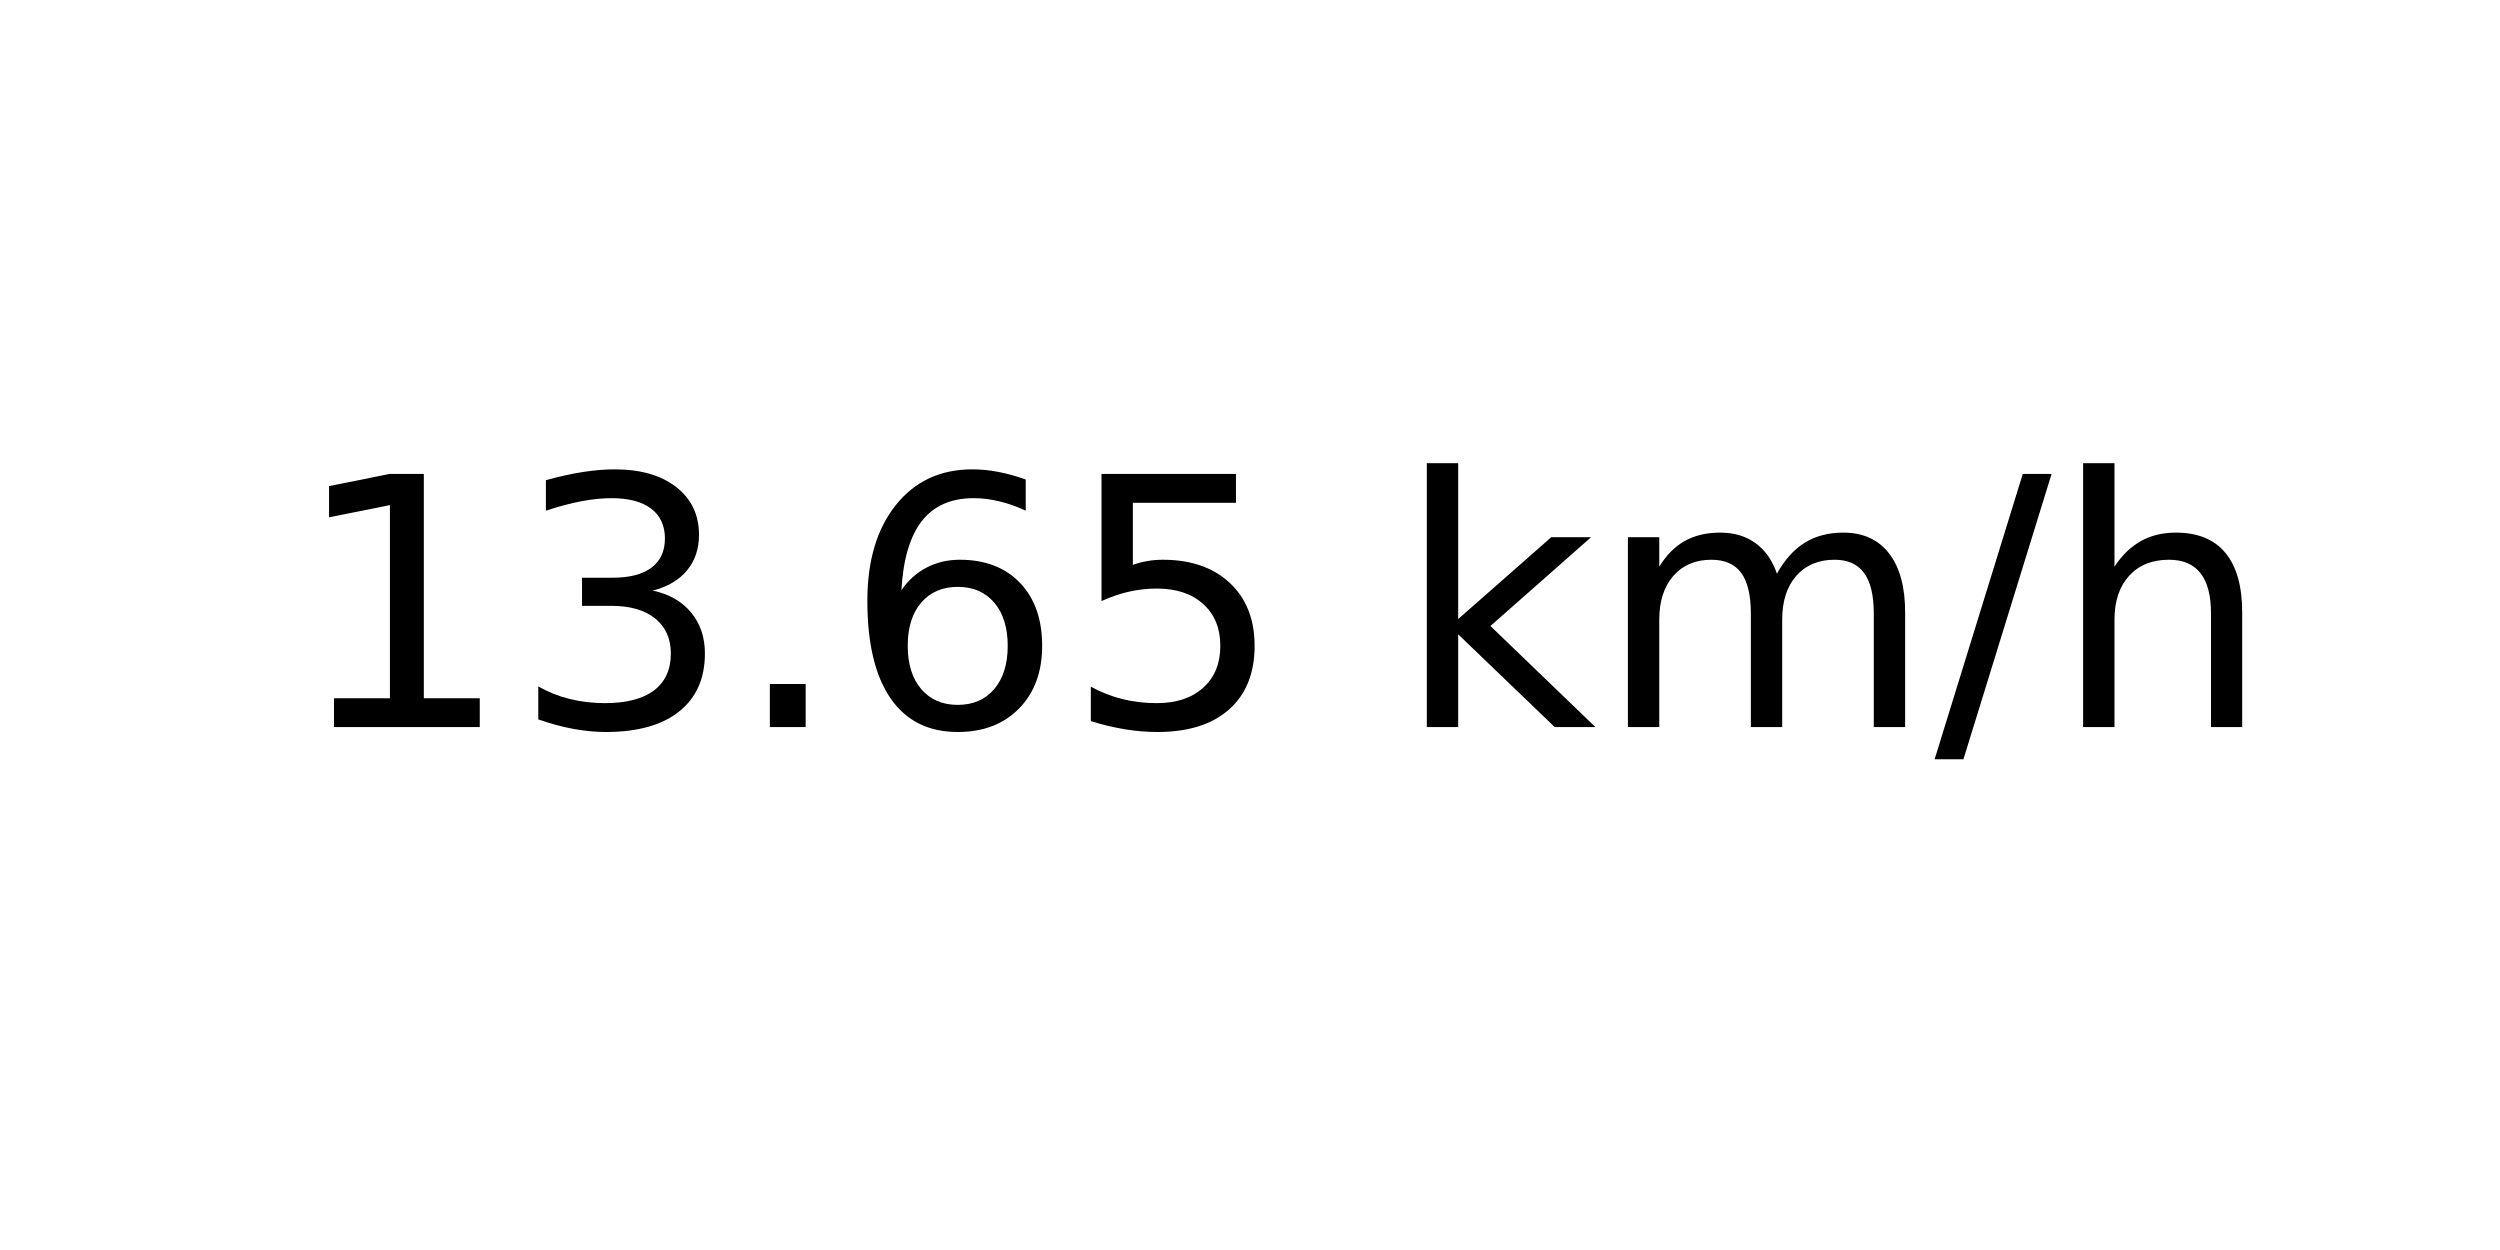
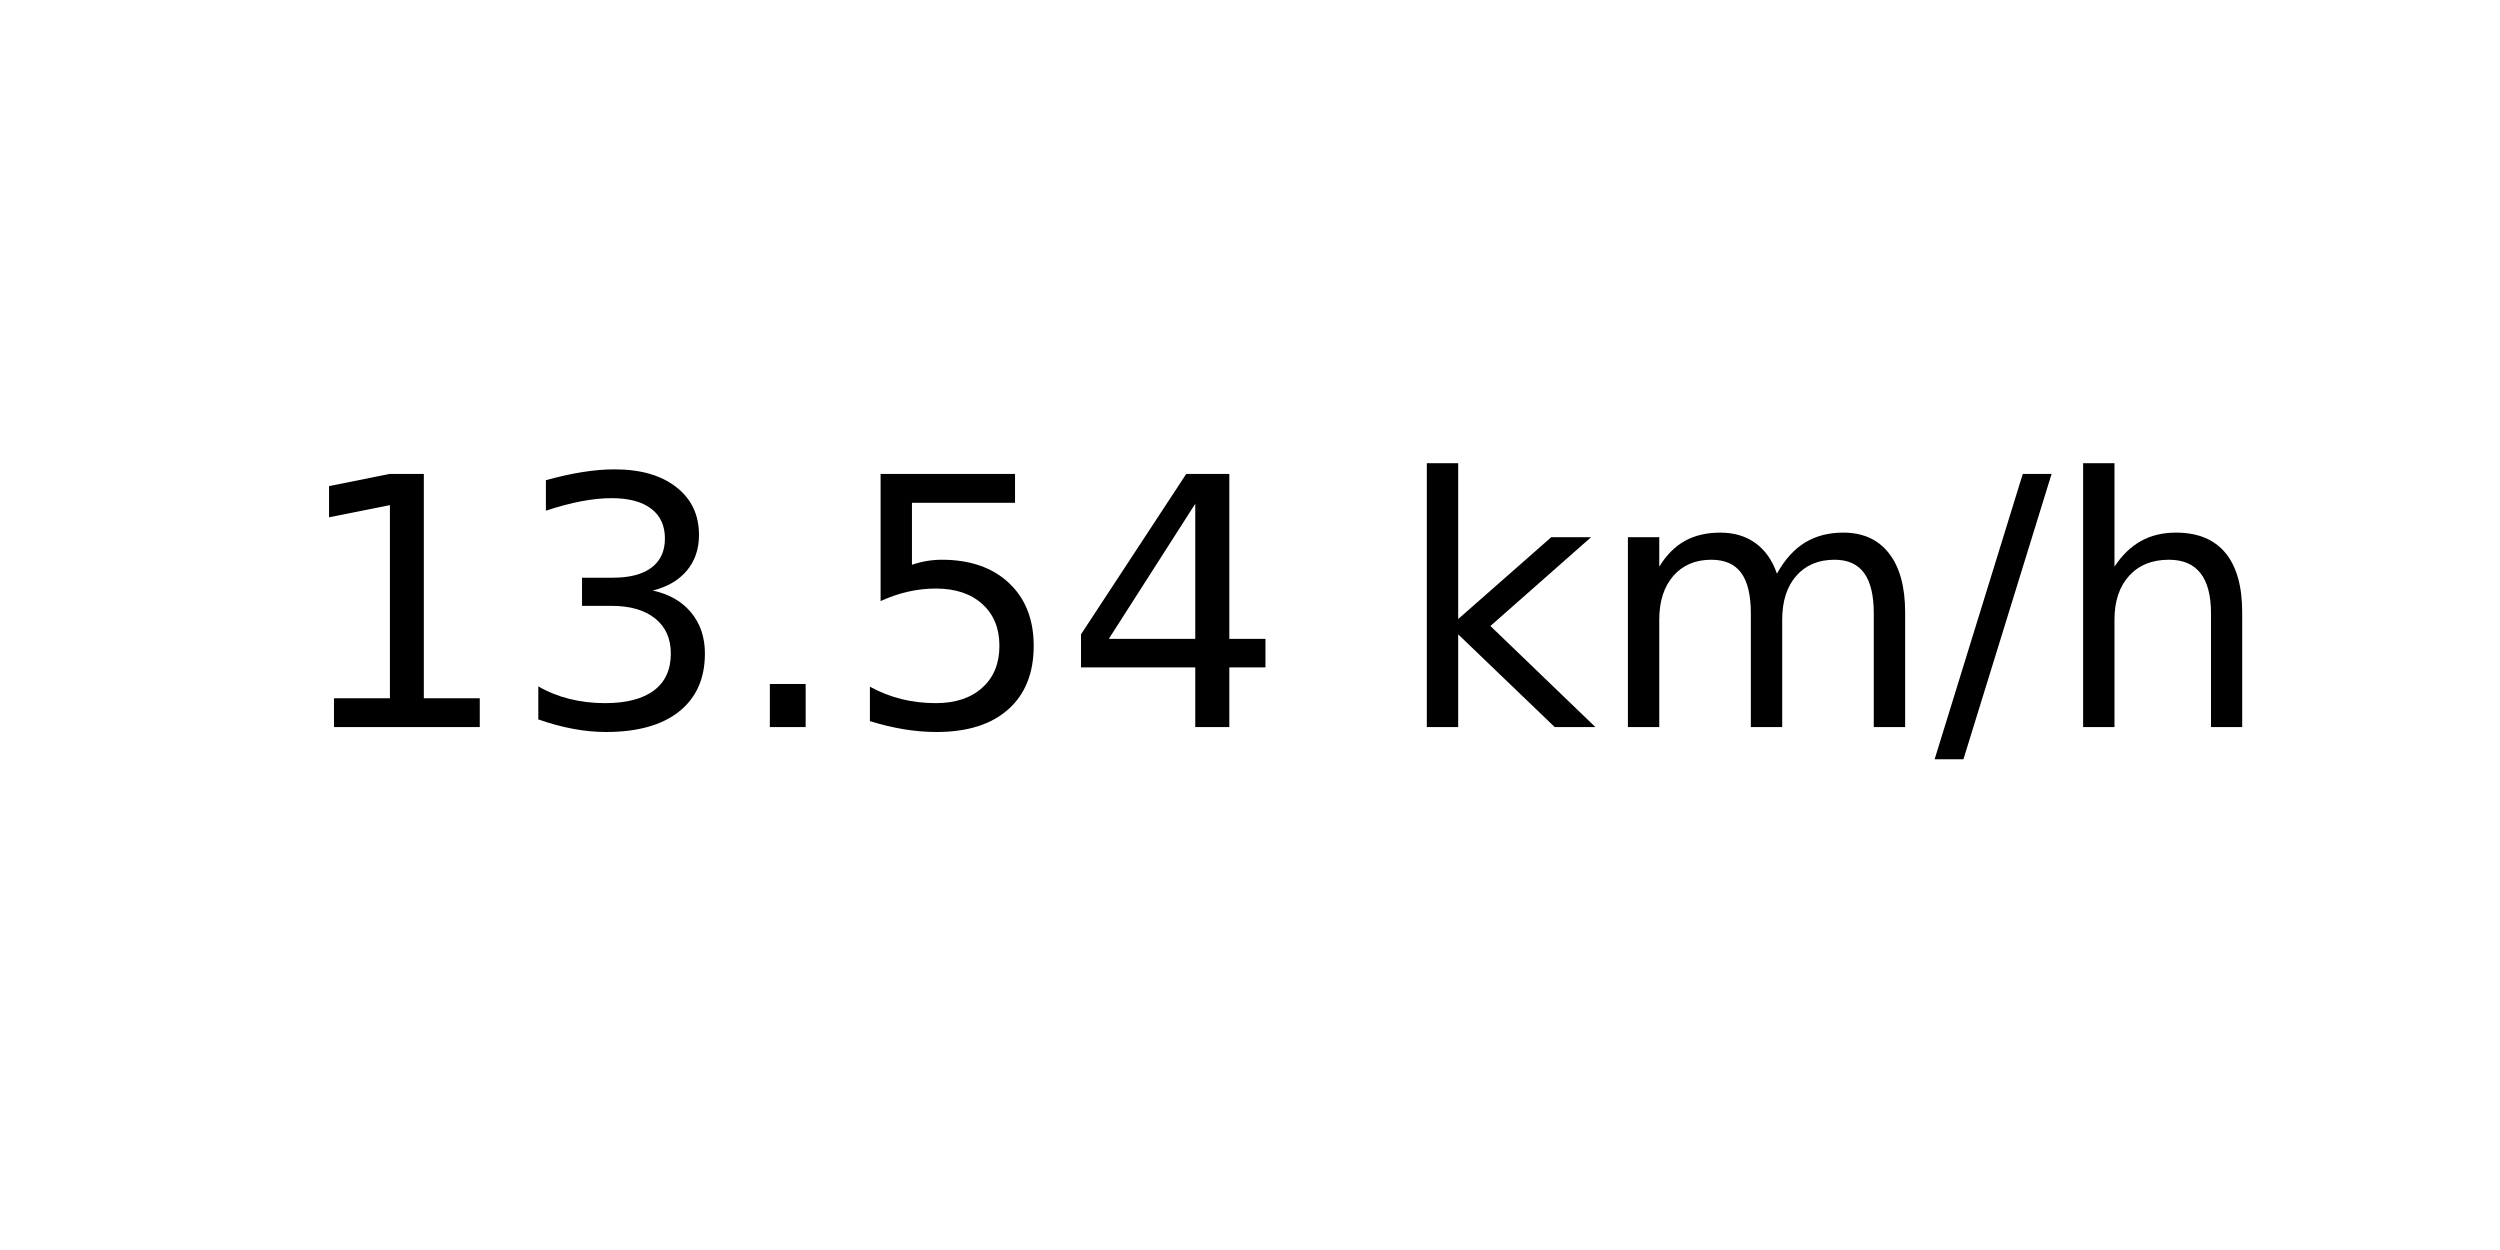
<svg xmlns="http://www.w3.org/2000/svg" xmlns:xlink="http://www.w3.org/1999/xlink" width="72pt" height="36pt" viewBox="0 0 72 36" version="1.1">
  <defs>
    <style type="text/css">*{stroke-linejoin: round; stroke-linecap: butt}</style>
  </defs>
  <g id="figure_1">
    <g id="axes_1">
      <g id="text_1">
        <g transform="translate(8.378125 20.93937) scale(0.1 -0.1)">
          <defs>
            <path id="DejaVuSans-31" d="M 794 531  L 1825 531  L 1825 4091  L 703 3866  L 703 4441  L 1819 4666  L 2450 4666  L 2450 531  L 3481 531  L 3481 0  L 794 0  L 794 531  z " transform="scale(0.015625)" />
            <path id="DejaVuSans-33" d="M 2597 2516  Q 3050 2419 3304 2112  Q 3559 1806 3559 1356  Q 3559 666 3084 287  Q 2609 -91 1734 -91  Q 1441 -91 1130 -33  Q 819 25 488 141  L 488 750  Q 750 597 1062 519  Q 1375 441 1716 441  Q 2309 441 2620 675  Q 2931 909 2931 1356  Q 2931 1769 2642 2001  Q 2353 2234 1838 2234  L 1294 2234  L 1294 2753  L 1863 2753  Q 2328 2753 2575 2939  Q 2822 3125 2822 3475  Q 2822 3834 2567 4026  Q 2313 4219 1838 4219  Q 1578 4219 1281 4162  Q 984 4106 628 3988  L 628 4550  Q 988 4650 1302 4700  Q 1616 4750 1894 4750  Q 2613 4750 3031 4423  Q 3450 4097 3450 3541  Q 3450 3153 3228 2886  Q 3006 2619 2597 2516  z " transform="scale(0.015625)" />
            <path id="DejaVuSans-2e" d="M 684 794  L 1344 794  L 1344 0  L 684 0  L 684 794  z " transform="scale(0.015625)" />
-             <path id="DejaVuSans-36" d="M 2113 2584  Q 1688 2584 1439 2293  Q 1191 2003 1191 1497  Q 1191 994 1439 701  Q 1688 409 2113 409  Q 2538 409 2786 701  Q 3034 994 3034 1497  Q 3034 2003 2786 2293  Q 2538 2584 2113 2584  z M 3366 4563  L 3366 3988  Q 3128 4100 2886 4159  Q 2644 4219 2406 4219  Q 1781 4219 1451 3797  Q 1122 3375 1075 2522  Q 1259 2794 1537 2939  Q 1816 3084 2150 3084  Q 2853 3084 3261 2657  Q 3669 2231 3669 1497  Q 3669 778 3244 343  Q 2819 -91 2113 -91  Q 1303 -91 875 529  Q 447 1150 447 2328  Q 447 3434 972 4092  Q 1497 4750 2381 4750  Q 2619 4750 2861 4703  Q 3103 4656 3366 4563  z " transform="scale(0.015625)" />
            <path id="DejaVuSans-35" d="M 691 4666  L 3169 4666  L 3169 4134  L 1269 4134  L 1269 2991  Q 1406 3038 1543 3061  Q 1681 3084 1819 3084  Q 2600 3084 3056 2656  Q 3513 2228 3513 1497  Q 3513 744 3044 326  Q 2575 -91 1722 -91  Q 1428 -91 1123 -41  Q 819 9 494 109  L 494 744  Q 775 591 1075 516  Q 1375 441 1709 441  Q 2250 441 2565 725  Q 2881 1009 2881 1497  Q 2881 1984 2565 2268  Q 2250 2553 1709 2553  Q 1456 2553 1204 2497  Q 953 2441 691 2322  L 691 4666  z " transform="scale(0.015625)" />
+             <path id="DejaVuSans-34" d="M 2419 4116  L 825 1625  L 2419 1625  L 2419 4116  z M 2253 4666  L 3047 4666  L 3047 1625  L 3713 1625  L 3713 1100  L 3047 1100  L 3047 0  L 2419 0  L 2419 1100  L 313 1100  L 313 1709  L 2253 4666  z " transform="scale(0.015625)" />
            <path id="DejaVuSans-20" transform="scale(0.015625)" />
            <path id="DejaVuSans-6b" d="M 581 4863  L 1159 4863  L 1159 1991  L 2875 3500  L 3609 3500  L 1753 1863  L 3688 0  L 2938 0  L 1159 1709  L 1159 0  L 581 0  L 581 4863  z " transform="scale(0.015625)" />
            <path id="DejaVuSans-6d" d="M 3328 2828  Q 3544 3216 3844 3400  Q 4144 3584 4550 3584  Q 5097 3584 5394 3201  Q 5691 2819 5691 2113  L 5691 0  L 5113 0  L 5113 2094  Q 5113 2597 4934 2840  Q 4756 3084 4391 3084  Q 3944 3084 3684 2787  Q 3425 2491 3425 1978  L 3425 0  L 2847 0  L 2847 2094  Q 2847 2600 2669 2842  Q 2491 3084 2119 3084  Q 1678 3084 1418 2786  Q 1159 2488 1159 1978  L 1159 0  L 581 0  L 581 3500  L 1159 3500  L 1159 2956  Q 1356 3278 1631 3431  Q 1906 3584 2284 3584  Q 2666 3584 2933 3390  Q 3200 3197 3328 2828  z " transform="scale(0.015625)" />
            <path id="DejaVuSans-2f" d="M 1625 4666  L 2156 4666  L 531 -594  L 0 -594  L 1625 4666  z " transform="scale(0.015625)" />
            <path id="DejaVuSans-68" d="M 3513 2113  L 3513 0  L 2938 0  L 2938 2094  Q 2938 2591 2744 2837  Q 2550 3084 2163 3084  Q 1697 3084 1428 2787  Q 1159 2491 1159 1978  L 1159 0  L 581 0  L 581 4863  L 1159 4863  L 1159 2956  Q 1366 3272 1645 3428  Q 1925 3584 2291 3584  Q 2894 3584 3203 3211  Q 3513 2838 3513 2113  z " transform="scale(0.015625)" />
          </defs>
          <use xlink:href="#DejaVuSans-31" />
          <use xlink:href="#DejaVuSans-33" x="63.623" />
          <use xlink:href="#DejaVuSans-2e" x="127.246" />
-           <use xlink:href="#DejaVuSans-36" x="159.033" />
-           <use xlink:href="#DejaVuSans-35" x="222.656" />
+           <use xlink:href="#DejaVuSans-35" x="159.033" />
+           <use xlink:href="#DejaVuSans-34" x="222.656" />
          <use xlink:href="#DejaVuSans-20" x="286.279" />
          <use xlink:href="#DejaVuSans-6b" x="318.066" />
          <use xlink:href="#DejaVuSans-6d" x="375.977" />
          <use xlink:href="#DejaVuSans-2f" x="473.389" />
          <use xlink:href="#DejaVuSans-68" x="507.08" />
        </g>
      </g>
    </g>
  </g>
</svg>
